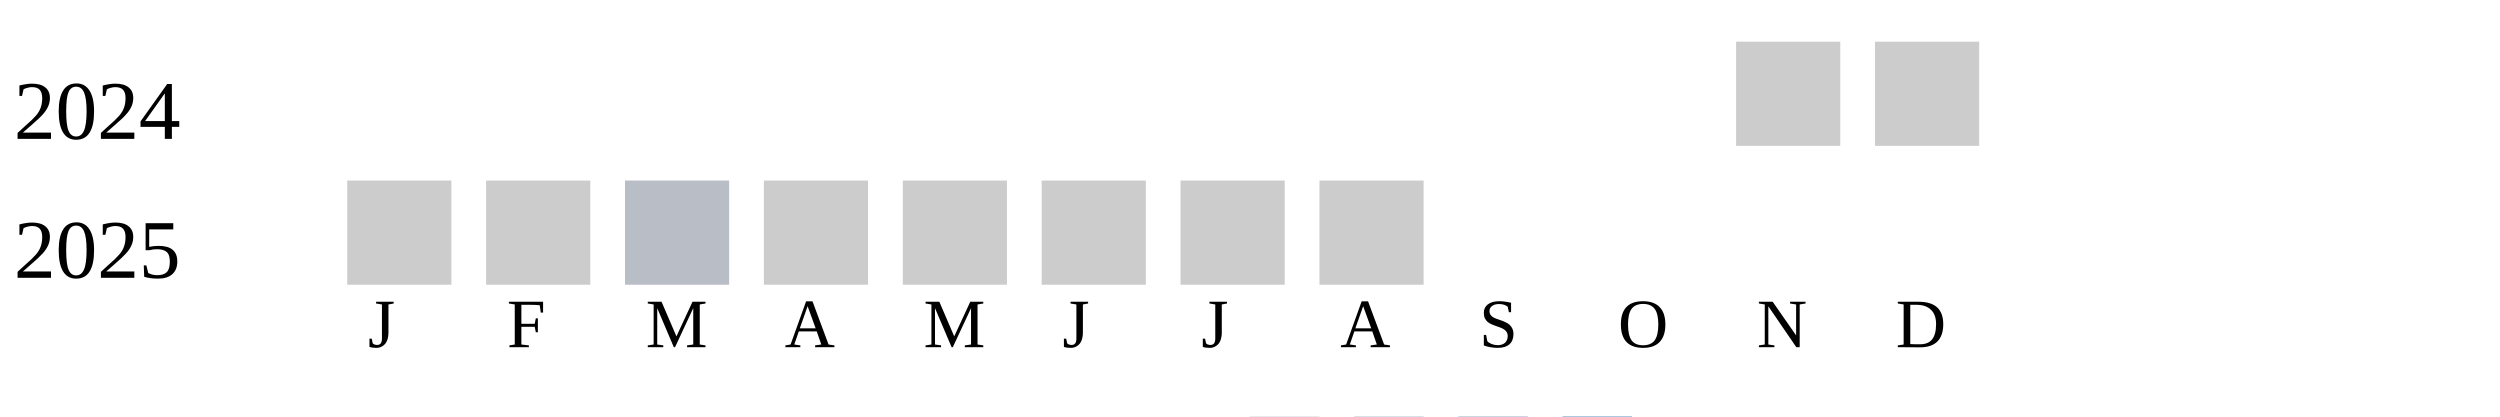
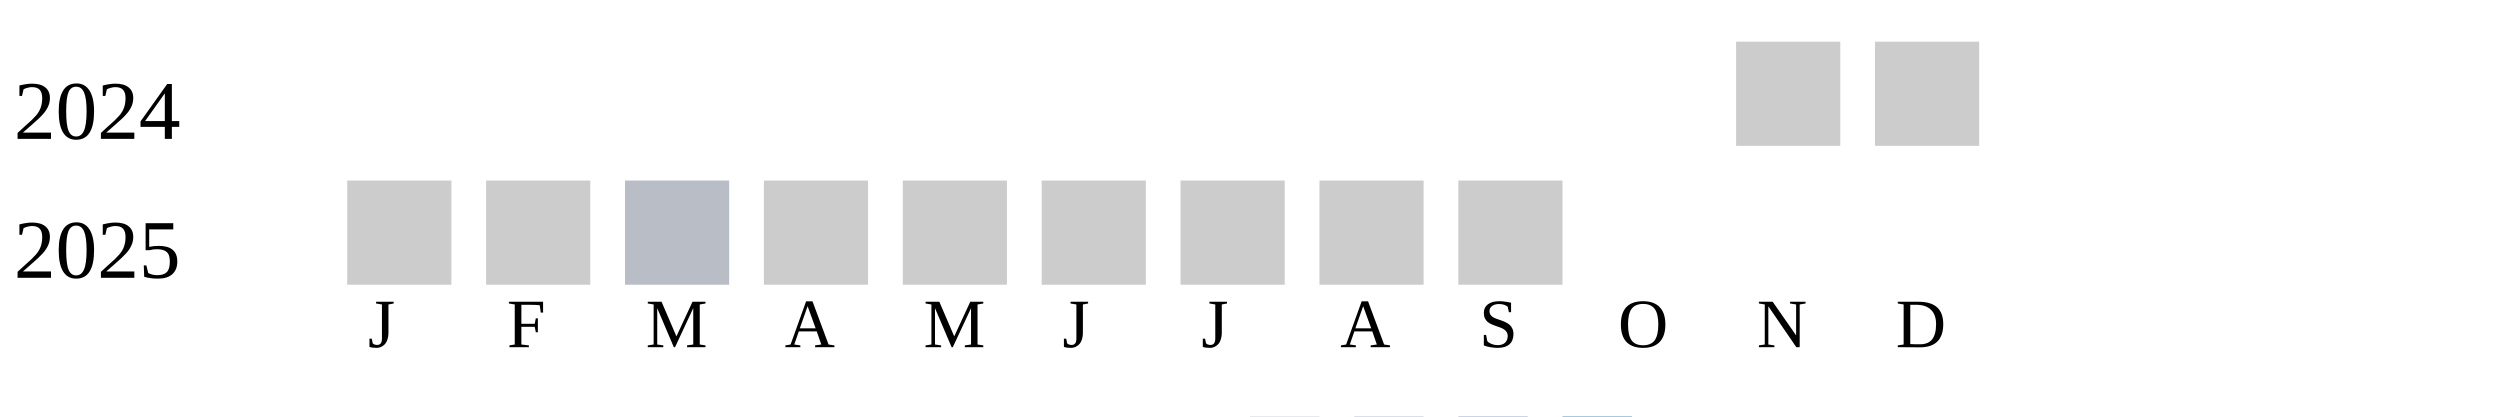
<svg xmlns="http://www.w3.org/2000/svg" width="360" height="60">
  <g transform="translate(0 0)">
    <text x="2" y="20">2024</text>
    <rect x="250" y="6" width="15" height="15" fill="#cccccc" />
    <rect x="270" y="6" width="15" height="15" fill="#cccccc" />
  </g>
  <g transform="translate(0 20)">
    <text x="2" y="20">2025</text>
    <rect x="50" y="6" width="15" height="15" fill="#cccccc" />
    <rect x="70" y="6" width="15" height="15" fill="#cccccc" />
    <rect x="90" y="6" width="15" height="15" fill="#b9bdc6" />
    <rect x="110" y="6" width="15" height="15" fill="#cccccc" />
    <rect x="130" y="6" width="15" height="15" fill="#cccccc" />
    <rect x="150" y="6" width="15" height="15" fill="#cccccc" />
    <rect x="170" y="6" width="15" height="15" fill="#cccccc" />
    <rect x="190" y="6" width="15" height="15" fill="#cccccc" />
+     <rect x="210" y="6" width="15" height="15" fill="#cccccc" />
  </g>
  <text style="font-size: 10px; text-align: center" x="53" y="50">J</text>
  <text style="font-size: 10px; text-align: center" x="73" y="50">F</text>
  <text style="font-size: 10px; text-align: center" x="93" y="50">M</text>
  <text style="font-size: 10px; text-align: center" x="113" y="50">A</text>
  <text style="font-size: 10px; text-align: center" x="133" y="50">M</text>
  <text style="font-size: 10px; text-align: center" x="153" y="50">J</text>
  <text style="font-size: 10px; text-align: center" x="173" y="50">J</text>
  <text style="font-size: 10px; text-align: center" x="193" y="50">A</text>
  <text style="font-size: 10px; text-align: center" x="213" y="50">S</text>
  <text style="font-size: 10px; text-align: center" x="233" y="50">O</text>
  <text style="font-size: 10px; text-align: center" x="253" y="50">N</text>
  <text style="font-size: 10px; text-align: center" x="273" y="50">D</text>
  <text style="font-size: 10px;" x="155" y="69">Less</text>
  <rect fill="#b9bdc6" width="10" height="10" x="180" y="60" />
  <rect fill="#919fba" width="10" height="10" x="195" y="60" />
  <rect fill="#6882ae" width="10" height="10" x="210" y="60" />
  <rect fill="#005a9c" width="10" height="10" x="225" y="60" />
  <text x="240" y="69" style="font-size: 10px;">More</text>
</svg>
